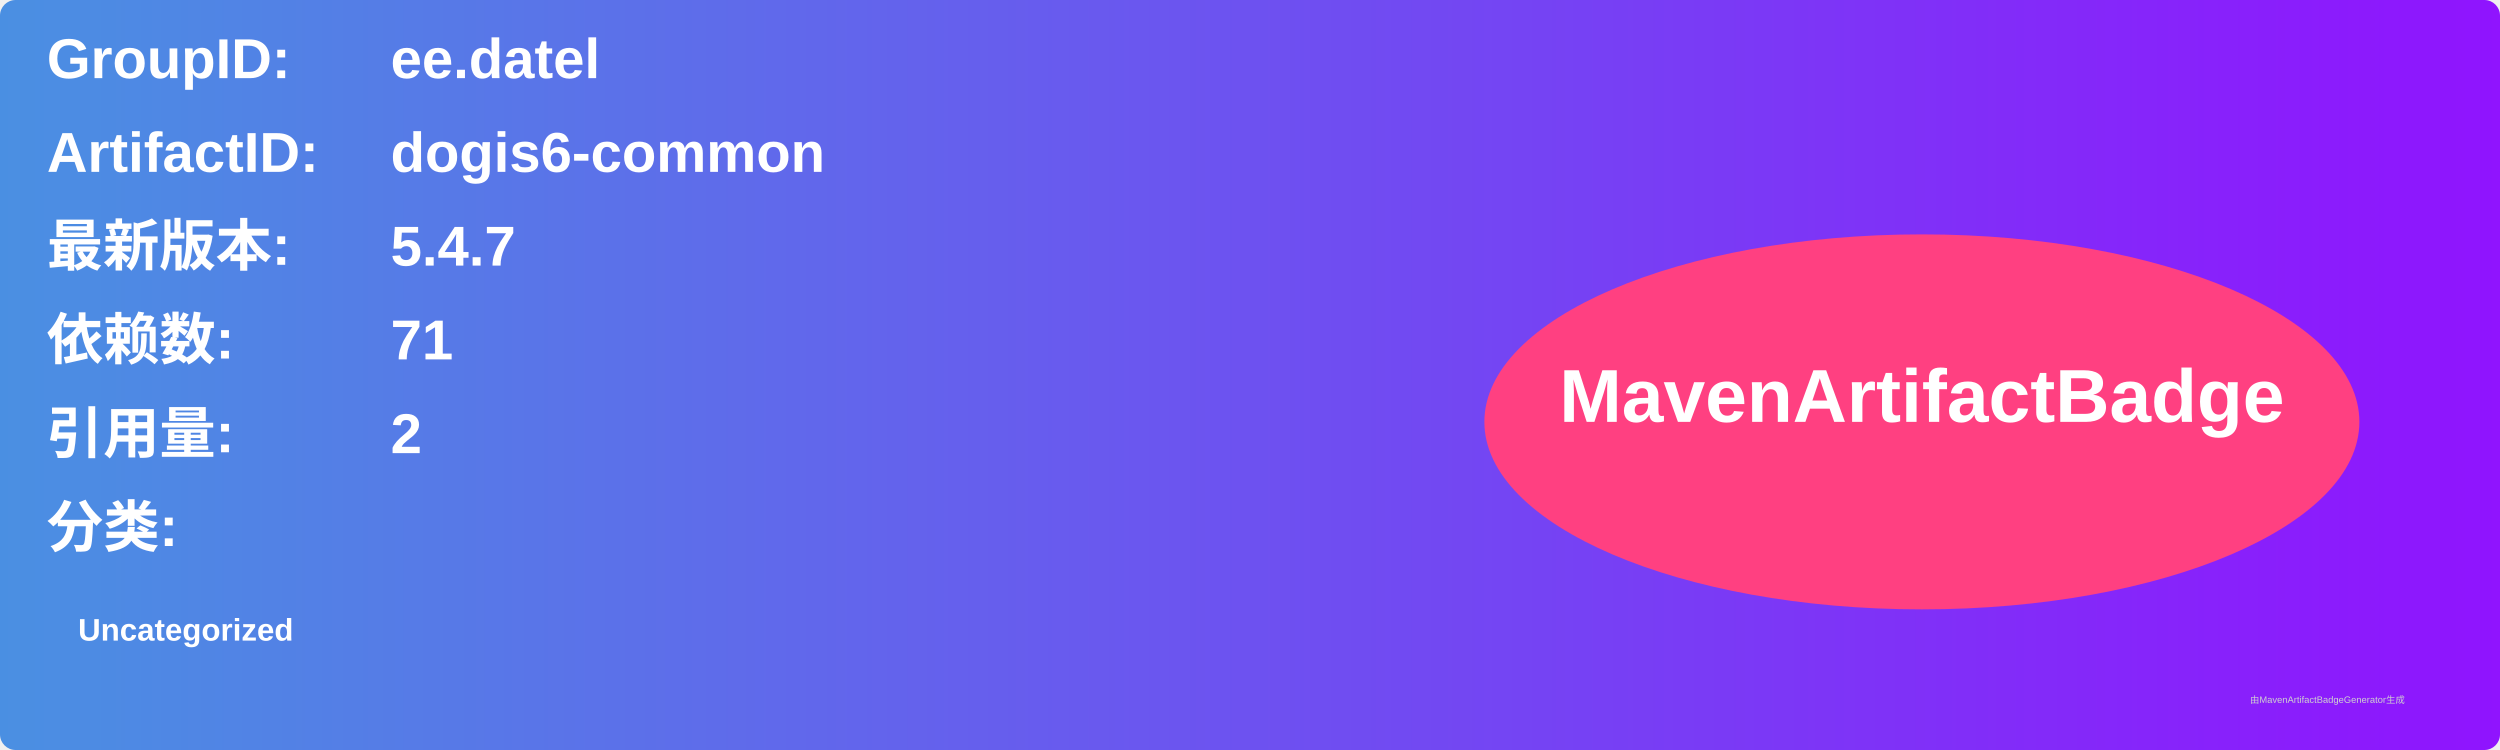
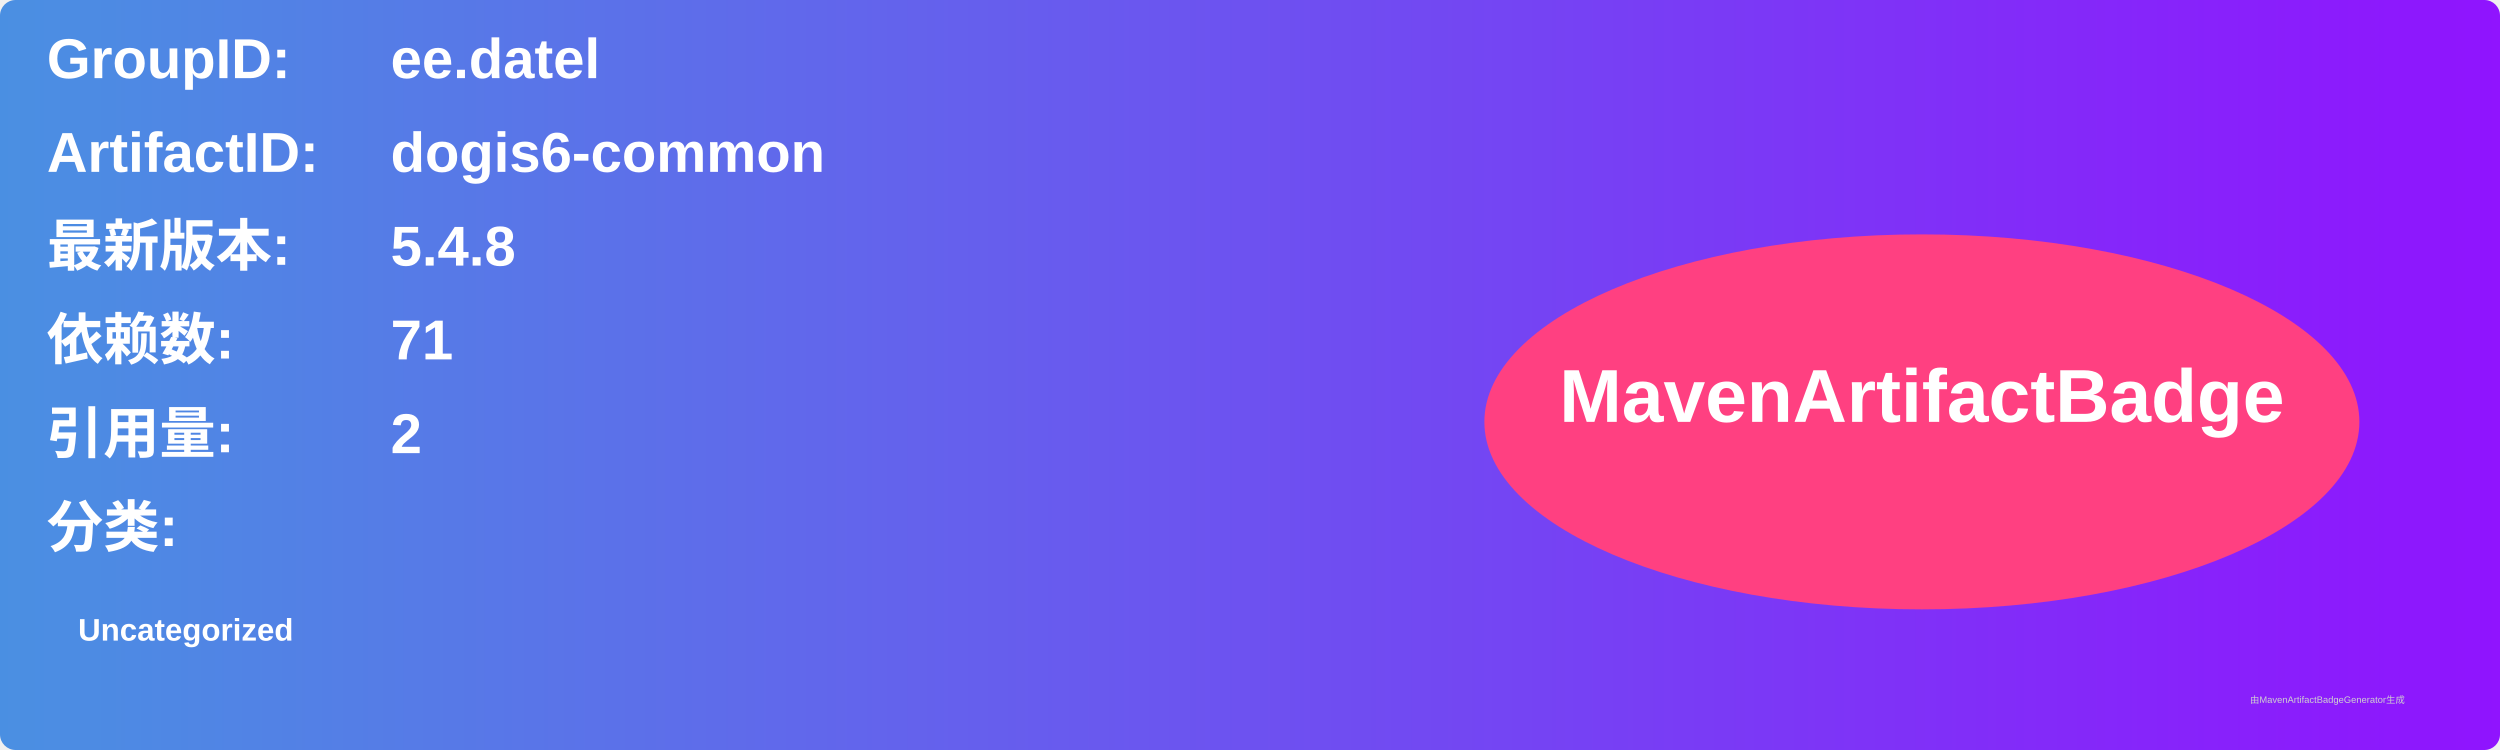
<svg xmlns="http://www.w3.org/2000/svg" width="800" height="240" viewBox="0 0 800 240">
  <linearGradient id="grad" x1="0%" y1="0%" x2="100%" y2="0%">
    <stop offset="0%" stop-color="#4a90e2" />
    <stop offset="100%" stop-color="#9013fe" />
  </linearGradient>
  <rect width="100%" height="100%" rx="5" ry="5" fill="url(#grad)" />
  <g transform="translate(15, 15)">
    <text x="0" y="10" font-family="Arial" font-size="18" fill="white" font-weight="bold" width="260">GroupID:</text>
    <text x="110" y="10" font-family="Arial" font-size="18" fill="white" font-weight="bold" width="460">ee.datel</text>
    <text x="0" y="40" font-family="Arial" font-size="18" fill="white" font-weight="bold" width="260">ArtifactID:</text>
    <text x="110" y="40" font-family="Arial" font-size="18" fill="white" font-weight="bold" width="460">dogis6-common</text>
    <text x="0" y="70" font-family="Arial" font-size="18" fill="white" font-weight="bold">最新版本:</text>
    <text x="110" y="70" font-family="Arial" font-size="18" fill="white" font-weight="bold">
-       <tspan font-weight="bold">5.4.7</tspan>
+       <tspan font-weight="bold">5.4.8</tspan>
    </text>
    <text x="0" y="100" font-family="Arial" font-size="18" fill="white" font-weight="bold">依赖数: </text>
    <text x="110" y="100" font-family="Arial" font-size="18" fill="white">
      <tspan font-weight="bold">71</tspan>
    </text>
    <text x="0" y="130" font-family="Arial" font-size="18" fill="white" font-weight="bold">引用量: </text>
    <text x="110" y="130" font-family="Arial" font-size="18" fill="white">
      <tspan font-weight="bold">2</tspan>
    </text>
    <text x="0" y="160" font-family="Arial" font-size="18" fill="white" font-weight="bold">分类:</text>
    <text x="10" y="190" font-family="Arial" font-size="10" fill="white">
      <tspan font-weight="bold">Uncategorized</tspan>
    </text>
    <ellipse cx="600" cy="120" rx="140" ry="60" fill="#ff4081" />
    <text x="600" y="120" text-anchor="middle" font-family="Arial" font-size="24" fill="white" font-weight="bold">MavenArtifactBadge</text>
  </g>
  <text x="720" y="225" font-family="Arial" font-size="3" fill="#d0d0d0">由MavenArtifactBadgeGenerator生成</text>
</svg>
